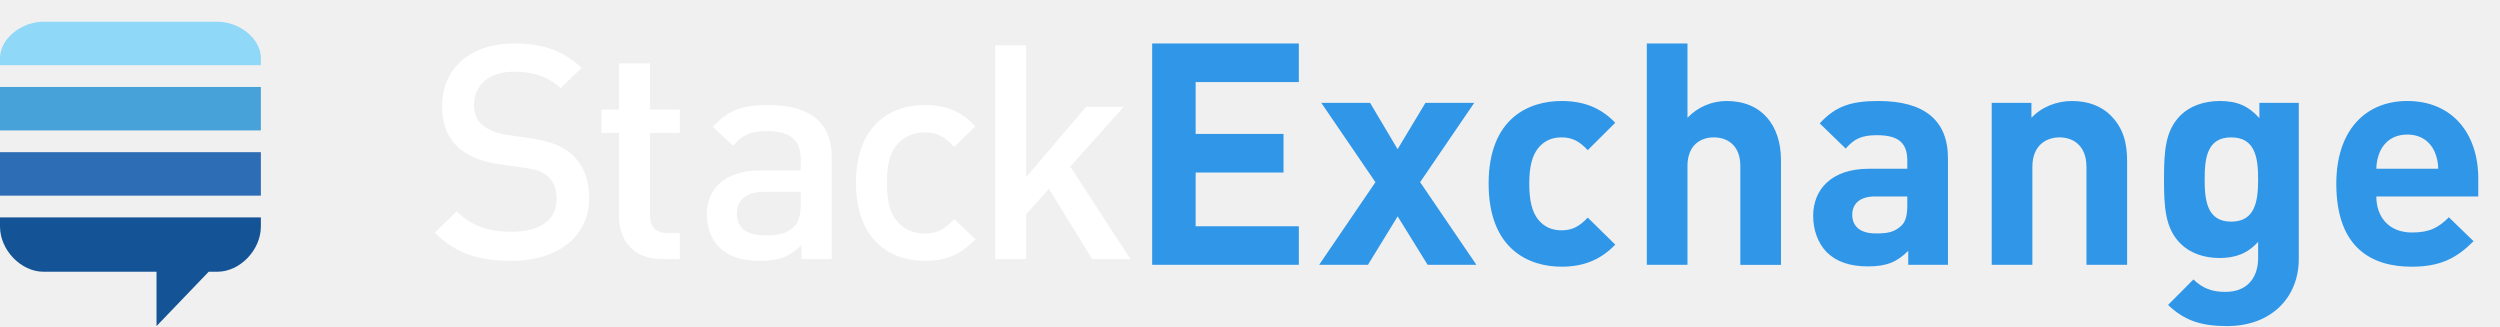
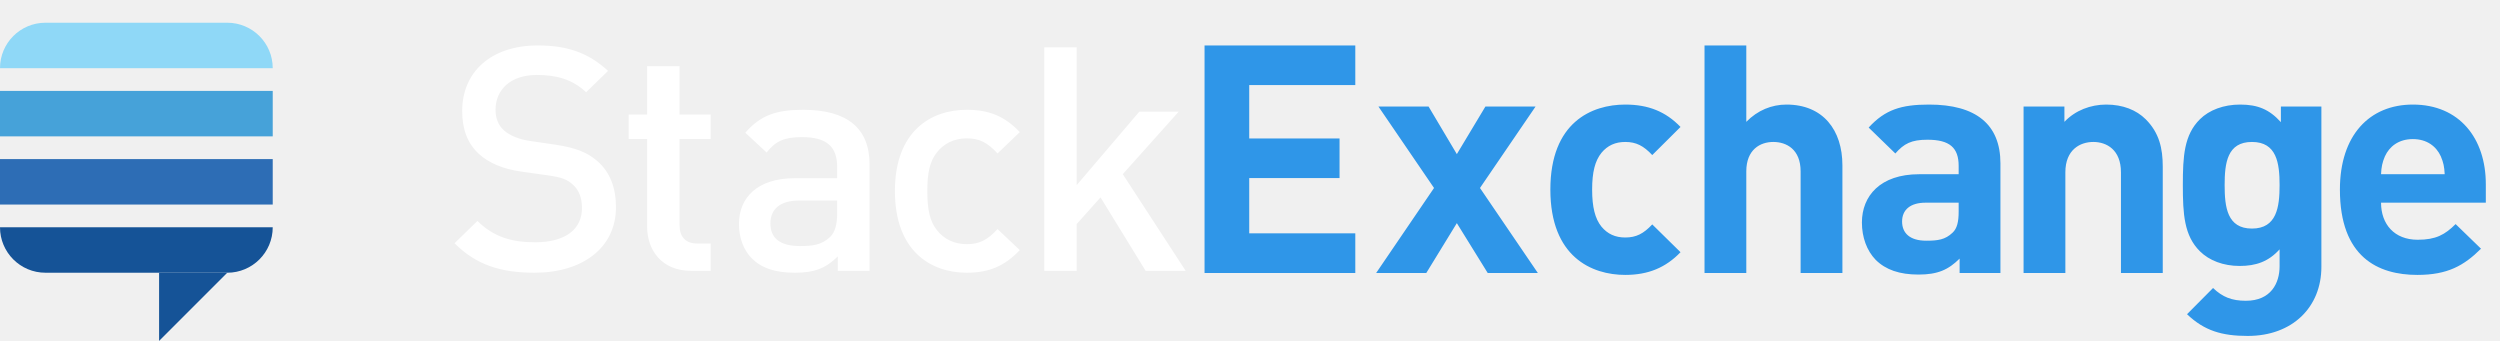
- <svg xmlns="http://www.w3.org/2000/svg" viewBox="0 0 115 15" width="115" height="15">
-   <path fill="#155397" d="M0 10v.417C0 11.505.968 12.5 2 12.5h5.2V15l2.4-2.5h.4c1.033 0 2-.995 2-2.083V10H0z" />
-   <path fill="#2D6DB5" d="M0 7v2h12V7z" />
-   <path fill="#46A2D9" d="M0 4v2h12V4z" />
-   <path fill="#8FD8F7" d="M12 3H0v-.333C0 1.796.968 1 2 1h8c1.033 0 2 .796 2 1.667V3z" />
-   <path fill="#FFFFFF" d="M50.238 11.917l-1.985-3.232-1.049 1.174v2.058h-1.426V2.083h1.426v6.063l2.755-3.232h1.733l-2.46 2.749L52 11.917h-1.762zM42.536 12c-1.594 0-3.16-.967-3.16-3.591s1.566-3.578 3.16-3.578c.978 0 1.664.277 2.335.981l-.98.94c-.447-.484-.796-.664-1.355-.664-.546 0-1.007.221-1.315.622-.307.387-.42.884-.42 1.699 0 .815.113 1.326.42 1.712.308.4.77.622 1.315.622.559 0 .908-.18 1.356-.663l.979.925c-.671.705-1.357.995-2.335.995zm-5.701-3.177H35.17c-.84 0-1.273.373-1.273 1.008 0 .636.406.995 1.3.995.546 0 .952-.042 1.329-.4.21-.208.308-.54.308-1.037v-.566zm.028 3.094v-.635c-.518.51-1.007.718-1.888.718s-1.468-.207-1.901-.636c-.364-.373-.56-.911-.56-1.505 0-1.174.825-2.017 2.447-2.017h1.874v-.497c0-.884-.448-1.312-1.552-1.312-.783 0-1.161.18-1.552.677l-.937-.87c.67-.774 1.37-1.009 2.545-1.009 1.943 0 2.922.815 2.922 2.404v4.682h-1.398zm-6.446 0c-1.328 0-1.944-.94-1.944-1.948V6.116h-.81V5.039h.81V2.912H29.9v2.127h1.37v1.077H29.9V9.9c0 .511.251.815.783.815h.587v1.202h-.853zM23.524 12c-1.497 0-2.573-.345-3.524-1.298l1.007-.981c.727.718 1.524.94 2.544.94 1.3 0 2.056-.553 2.056-1.507 0-.428-.126-.787-.392-1.022-.251-.234-.503-.33-1.09-.414l-1.175-.166c-.81-.11-1.454-.386-1.887-.787-.49-.456-.727-1.077-.727-1.878C20.336 3.174 21.594 2 23.663 2c1.315 0 2.238.332 3.09 1.119l-.964.939c-.616-.58-1.329-.76-2.168-.76-1.174 0-1.817.663-1.817 1.533 0 .36.112.677.377.912.252.22.657.387 1.119.456l1.132.166c.923.138 1.44.359 1.86.732.545.47.811 1.173.811 2.016 0 1.81-1.496 2.887-3.58 2.887z" />
-   <path fill="#2F96E8" d="M111.986 6.963c-.201-.443-.618-.773-1.251-.773-.633 0-1.05.33-1.252.773a2.051 2.051 0 0 0-.172.8h2.848a2.038 2.038 0 0 0-.173-.8zm-2.675 2.073c0 .959.59 1.659 1.64 1.659.82 0 1.222-.228 1.697-.7l1.136 1.1c-.762.759-1.496 1.173-2.848 1.173-1.769 0-3.466-.8-3.466-3.818 0-2.431 1.323-3.804 3.265-3.804 2.086 0 3.265 1.516 3.265 3.56v.83h-4.69zm-6.674-2.717c-1.108 0-1.223.944-1.223 1.93 0 .988.115 1.946 1.223 1.946s1.237-.958 1.237-1.945c0-.987-.13-1.93-1.237-1.93zM102.45 15c-1.15 0-1.942-.229-2.719-.973l1.166-1.172c.417.4.834.572 1.467.572 1.122 0 1.51-.787 1.51-1.545v-.758c-.49.544-1.05.744-1.784.744-.733 0-1.366-.243-1.783-.658-.705-.7-.763-1.659-.763-2.96 0-1.302.058-2.246.763-2.946.417-.415 1.064-.658 1.798-.658.79 0 1.309.215 1.827.787v-.701h1.812v7.179c0 1.787-1.28 3.089-3.294 3.089zm-6.473-2.818V7.678c0-1.016-.647-1.359-1.237-1.359-.59 0-1.251.343-1.251 1.359v4.504h-1.87v-7.45h1.827v.686c.489-.515 1.18-.772 1.87-.772.748 0 1.352.243 1.77.658.603.6.761 1.301.761 2.116v4.762h-1.87zm-8.241-3.146h-1.482c-.676 0-1.05.315-1.05.844 0 .515.345.858 1.079.858.518 0 .849-.043 1.18-.357.2-.186.273-.487.273-.944v-.4zm.043 3.146v-.643c-.503.5-.978.715-1.841.715-.849 0-1.467-.214-1.913-.658-.403-.415-.619-1.015-.619-1.673 0-1.187.82-2.16 2.56-2.16h1.77v-.371c0-.816-.403-1.173-1.395-1.173-.72 0-1.05.172-1.439.615l-1.194-1.159c.734-.8 1.453-1.029 2.705-1.029 2.1 0 3.193.886 3.193 2.631v4.905h-1.827zm-7.724 0V7.635c0-.987-.633-1.316-1.222-1.316-.59 0-1.209.343-1.209 1.316v4.547h-1.87V2h1.87v3.418a2.482 2.482 0 0 1 1.798-.772c1.64 0 2.503 1.144 2.503 2.717v4.82h-1.87zm-8.227.086c-1.496 0-3.351-.8-3.351-3.818 0-3.017 1.855-3.804 3.351-3.804 1.036 0 1.812.315 2.474 1.001l-1.266 1.259c-.388-.415-.719-.587-1.208-.587-.446 0-.791.158-1.065.486-.287.358-.417.858-.417 1.645s.13 1.301.417 1.659c.274.329.62.486 1.065.486.489 0 .82-.171 1.208-.586l1.266 1.244c-.662.686-1.438 1.015-2.474 1.015zm-6.156-.086l-1.38-2.23-1.367 2.23H60.68L63.27 8.38 60.78 4.732h2.244l1.266 2.13 1.28-2.13h2.244l-2.488 3.647 2.589 3.803h-2.244zm-12.672 0V2h6.746v1.774H55v2.388h4.042v1.773H55v2.474h4.747v1.773H53z" />
+ <svg xmlns="http://www.w3.org/2000/svg" width="110px" height="15px" viewBox="0 0 110 15" version="1.1">
+   <defs />
+   <g id="Icons" stroke="none" stroke-width="1" fill="none" fill-rule="evenodd">
+     <g id="LogoSEAlternativeSm">
+       <path d="M50.408,11.917 L48.423,8.685 L47.374,9.859 L47.374,11.917 L45.948,11.917 L45.948,2.083 L47.374,2.083 L47.374,8.146 L50.129,4.914 L51.862,4.914 L49.402,7.663 L52.17,11.917 L50.408,11.917 Z M42.536,12 C40.942,12 39.376,11.033 39.376,8.409 C39.376,5.785 40.942,4.831 42.536,4.831 C43.514,4.831 44.2,5.108 44.871,5.812 L43.892,6.751 C43.444,6.268 43.095,6.088 42.536,6.088 C41.99,6.088 41.529,6.309 41.221,6.71 C40.914,7.097 40.802,7.594 40.802,8.409 C40.802,9.224 40.914,9.735 41.221,10.121 C41.529,10.522 41.99,10.743 42.536,10.743 C43.095,10.743 43.444,10.563 43.892,10.08 L44.871,11.005 C44.2,11.71 43.514,12 42.536,12 L42.536,12 Z M36.835,8.823 L35.171,8.823 C34.332,8.823 33.898,9.196 33.898,9.831 C33.898,10.467 34.304,10.826 35.199,10.826 C35.744,10.826 36.15,10.784 36.527,10.425 C36.737,10.218 36.835,9.887 36.835,9.389 L36.835,8.823 Z M36.863,11.917 L36.863,11.282 C36.345,11.793 35.856,12 34.975,12 C34.094,12 33.507,11.793 33.074,11.364 C32.71,10.991 32.514,10.453 32.514,9.859 C32.514,8.685 33.339,7.842 34.961,7.842 L36.835,7.842 L36.835,7.345 C36.835,6.461 36.387,6.033 35.283,6.033 C34.5,6.033 34.122,6.213 33.731,6.71 L32.794,5.84 C33.465,5.066 34.164,4.831 35.339,4.831 C37.282,4.831 38.261,5.646 38.261,7.235 L38.261,11.917 L36.863,11.917 Z M30.417,11.917 C29.089,11.917 28.473,10.978 28.473,9.969 L28.473,6.116 L27.662,6.116 L27.662,5.039 L28.473,5.039 L28.473,2.912 L29.9,2.912 L29.9,5.039 L31.27,5.039 L31.27,6.116 L29.9,6.116 L29.9,9.9 C29.9,10.411 30.151,10.715 30.683,10.715 L31.27,10.715 L31.27,11.917 L30.417,11.917 Z M23.524,12 C22.027,12 20.951,11.655 20,10.702 L21.007,9.721 C21.734,10.439 22.531,10.66 23.551,10.66 C24.852,10.66 25.607,10.108 25.607,9.154 C25.607,8.726 25.481,8.367 25.215,8.132 C24.964,7.898 24.712,7.801 24.125,7.718 L22.95,7.552 C22.139,7.442 21.496,7.166 21.063,6.765 C20.573,6.309 20.336,5.688 20.336,4.887 C20.336,3.174 21.594,2 23.663,2 C24.978,2 25.901,2.332 26.754,3.119 L25.789,4.058 C25.173,3.478 24.46,3.298 23.621,3.298 C22.447,3.298 21.804,3.961 21.804,4.831 C21.804,5.19 21.916,5.508 22.181,5.743 C22.433,5.964 22.838,6.13 23.3,6.199 L24.432,6.365 C25.355,6.503 25.873,6.724 26.292,7.097 C26.837,7.566 27.103,8.27 27.103,9.113 C27.103,10.922 25.607,12 23.524,12 L23.524,12 Z" id="stack" fill="#FFFFFF" />
+       <path d="M107.396,6.879 C107.198,6.443 106.788,6.12 106.166,6.12 C105.544,6.12 105.134,6.443 104.936,6.879 C104.823,7.146 104.78,7.343 104.766,7.666 L107.566,7.666 C107.552,7.343 107.51,7.146 107.396,6.879 L107.396,6.879 Z M104.766,8.918 C104.766,9.86 105.346,10.549 106.378,10.549 C107.184,10.549 107.58,10.324 108.047,9.86 L109.164,10.943 C108.415,11.688 107.693,12.096 106.364,12.096 C104.625,12.096 102.956,11.308 102.956,8.341 C102.956,5.951 104.257,4.601 106.166,4.601 C108.217,4.601 109.376,6.092 109.376,8.102 L109.376,8.918 L104.766,8.918 Z M99.086,6.246 C97.997,6.246 97.884,7.174 97.884,8.145 C97.884,9.115 97.997,10.057 99.086,10.057 C100.175,10.057 100.302,9.115 100.302,8.145 C100.302,7.174 100.175,6.246 99.086,6.246 L99.086,6.246 Z M98.902,14.781 C97.771,14.781 96.993,14.556 96.229,13.825 L97.375,12.672 C97.785,13.066 98.195,13.234 98.817,13.234 C99.92,13.234 100.302,12.461 100.302,11.716 L100.302,10.971 C99.821,11.505 99.27,11.702 98.548,11.702 C97.827,11.702 97.205,11.463 96.795,11.055 C96.102,10.366 96.045,9.424 96.045,8.145 C96.045,6.865 96.102,5.937 96.795,5.248 C97.205,4.84 97.842,4.601 98.563,4.601 C99.34,4.601 99.85,4.812 100.359,5.375 L100.359,4.686 L102.141,4.686 L102.141,11.744 C102.141,13.501 100.882,14.781 98.902,14.781 L98.902,14.781 Z M93.322,12.011 L93.322,7.582 C93.322,6.584 92.686,6.246 92.106,6.246 C91.526,6.246 90.876,6.584 90.876,7.582 L90.876,12.011 L89.037,12.011 L89.037,4.686 L90.834,4.686 L90.834,5.361 C91.314,4.854 91.993,4.601 92.672,4.601 C93.407,4.601 94.001,4.84 94.411,5.248 C95.005,5.839 95.161,6.527 95.161,7.329 L95.161,12.011 L93.322,12.011 Z M86.181,8.918 L84.724,8.918 C84.059,8.918 83.692,9.227 83.692,9.747 C83.692,10.254 84.031,10.591 84.752,10.591 C85.262,10.591 85.587,10.549 85.912,10.239 C86.11,10.057 86.181,9.761 86.181,9.312 L86.181,8.918 Z M86.223,12.011 L86.223,11.378 C85.728,11.87 85.262,12.081 84.413,12.081 C83.579,12.081 82.971,11.87 82.532,11.435 C82.136,11.027 81.924,10.436 81.924,9.79 C81.924,8.623 82.73,7.666 84.441,7.666 L86.181,7.666 L86.181,7.301 C86.181,6.499 85.785,6.148 84.809,6.148 C84.102,6.148 83.777,6.317 83.395,6.753 L82.221,5.613 C82.942,4.826 83.649,4.601 84.88,4.601 C86.944,4.601 88.019,5.473 88.019,7.188 L88.019,12.011 L86.223,12.011 Z M79.227,12.011 L79.227,7.54 C79.227,6.57 78.605,6.246 78.025,6.246 C77.445,6.246 76.837,6.584 76.837,7.54 L76.837,12.011 L74.999,12.011 L74.999,2 L76.837,2 L76.837,5.361 C77.332,4.854 77.954,4.601 78.605,4.601 C80.217,4.601 81.066,5.726 81.066,7.273 L81.066,12.011 L79.227,12.011 Z M71.511,12.096 C70.04,12.096 68.216,11.308 68.216,8.341 C68.216,5.375 70.04,4.601 71.511,4.601 C72.529,4.601 73.293,4.911 73.943,5.586 L72.699,6.823 C72.317,6.415 71.992,6.246 71.511,6.246 C71.073,6.246 70.733,6.401 70.464,6.724 C70.182,7.076 70.054,7.568 70.054,8.341 C70.054,9.115 70.182,9.621 70.464,9.972 C70.733,10.296 71.073,10.45 71.511,10.45 C71.992,10.45 72.317,10.282 72.699,9.874 L73.943,11.097 C73.293,11.772 72.529,12.096 71.511,12.096 L71.511,12.096 Z M65.459,12.011 L64.101,9.818 L62.757,12.011 L60.551,12.011 L63.097,8.271 L60.65,4.686 L62.856,4.686 L64.101,6.781 L65.359,4.686 L67.566,4.686 L65.119,8.271 L67.665,12.011 L65.459,12.011 Z M53,12.011 L53,2 L59.633,2 L59.633,3.744 L54.966,3.744 L54.966,6.092 L58.94,6.092 L58.94,7.835 L54.966,7.835 L54.966,10.268 L59.633,10.268 L59.633,12.011 L53,12.011 Z" id="exchange" fill="#2F96E8" />
+       <path d="M2,1 L10,1 L10,1 C11.105,1 12,1.895 12,3 L12,3 L0,3 L0,3 L0,3 C-1.3527075e-16,1.895 0.895,1 2,1 Z" id="Rectangle-32" fill="#8FD8F7" />
+       <path d="M0,10 L12,10 L12,10 L12,10 C12,11.105 11.105,12 10,12 L2,12 L2,12 C0.895,12 1.3527075e-16,11.105 0,10 L0,10 Z" id="Rectangle-32" fill="#155397" />
+       <polygon id="Path-4" fill="#155397" points="7 12 7 15 10 12" />
+       <rect id="Rectangle-33" fill="#46A2D9" x="0" y="4" width="12" height="2" />
+       <rect id="Rectangle" fill="#2D6DB5" x="0" y="7" width="12" height="2" />
+     </g>
+   </g>
</svg>
